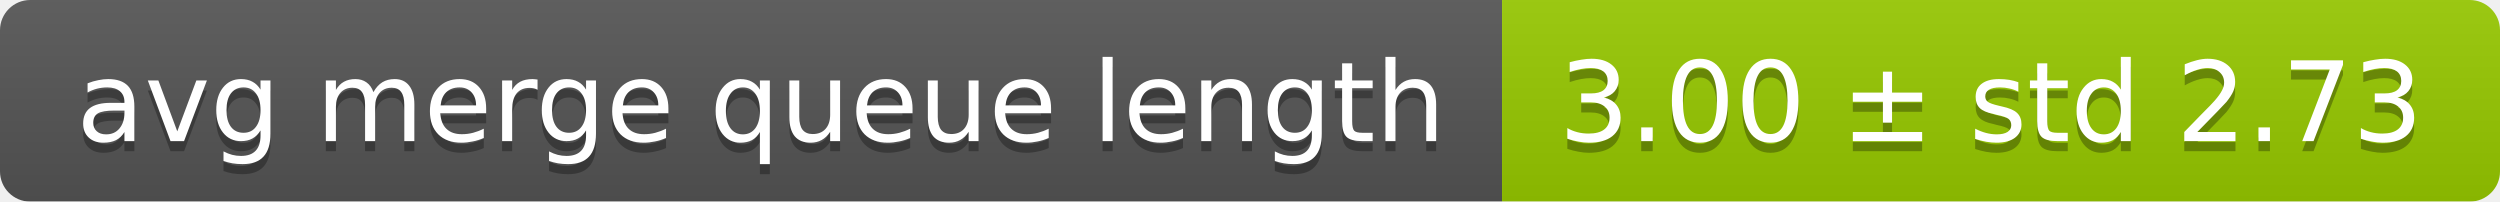
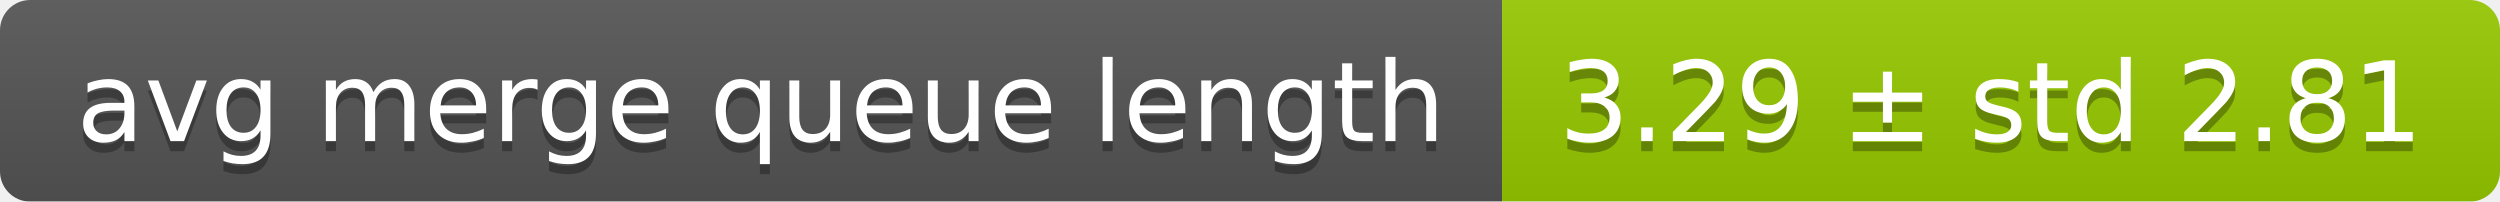
<svg xmlns="http://www.w3.org/2000/svg" width="248" height="20">
  <linearGradient id="smooth" x2="0" y2="100%">
    <stop offset="0" stop-color="#bbb" stop-opacity=".1" />
    <stop offset="1" stop-opacity=".1" />
  </linearGradient>
  <mask id="round">
    <rect width="248" height="20" rx="3" fill="#fff" />
  </mask>
  <g mask="url(#round)">
    <rect width="149" height="20" fill="#555" />
    <rect x="149" width="99" height="20" fill="#97ca00" />
    <rect width="248" height="20" fill="url(#smooth)" />
  </g>
  <g fill="#fff" text-anchor="middle" font-family="DejaVu Sans,Verdana,Geneva,sans-serif" font-size="11">
    <text x="75.5" y="15" fill="#010101" fill-opacity=".3">avg merge queue length</text>
    <text x="75.5" y="14">avg merge queue length</text>
-     <text x="197.5" y="15" fill="#010101" fill-opacity=".3">3.00 ± std 2.73</text>
-     <text x="197.5" y="14">3.00 ± std 2.73</text>
+     <text x="197.5" y="15" fill="#010101" fill-opacity=".3">3.29 ± std 2.81</text>
+     <text x="197.5" y="14">3.29 ± std 2.81</text>
  </g>
</svg>
